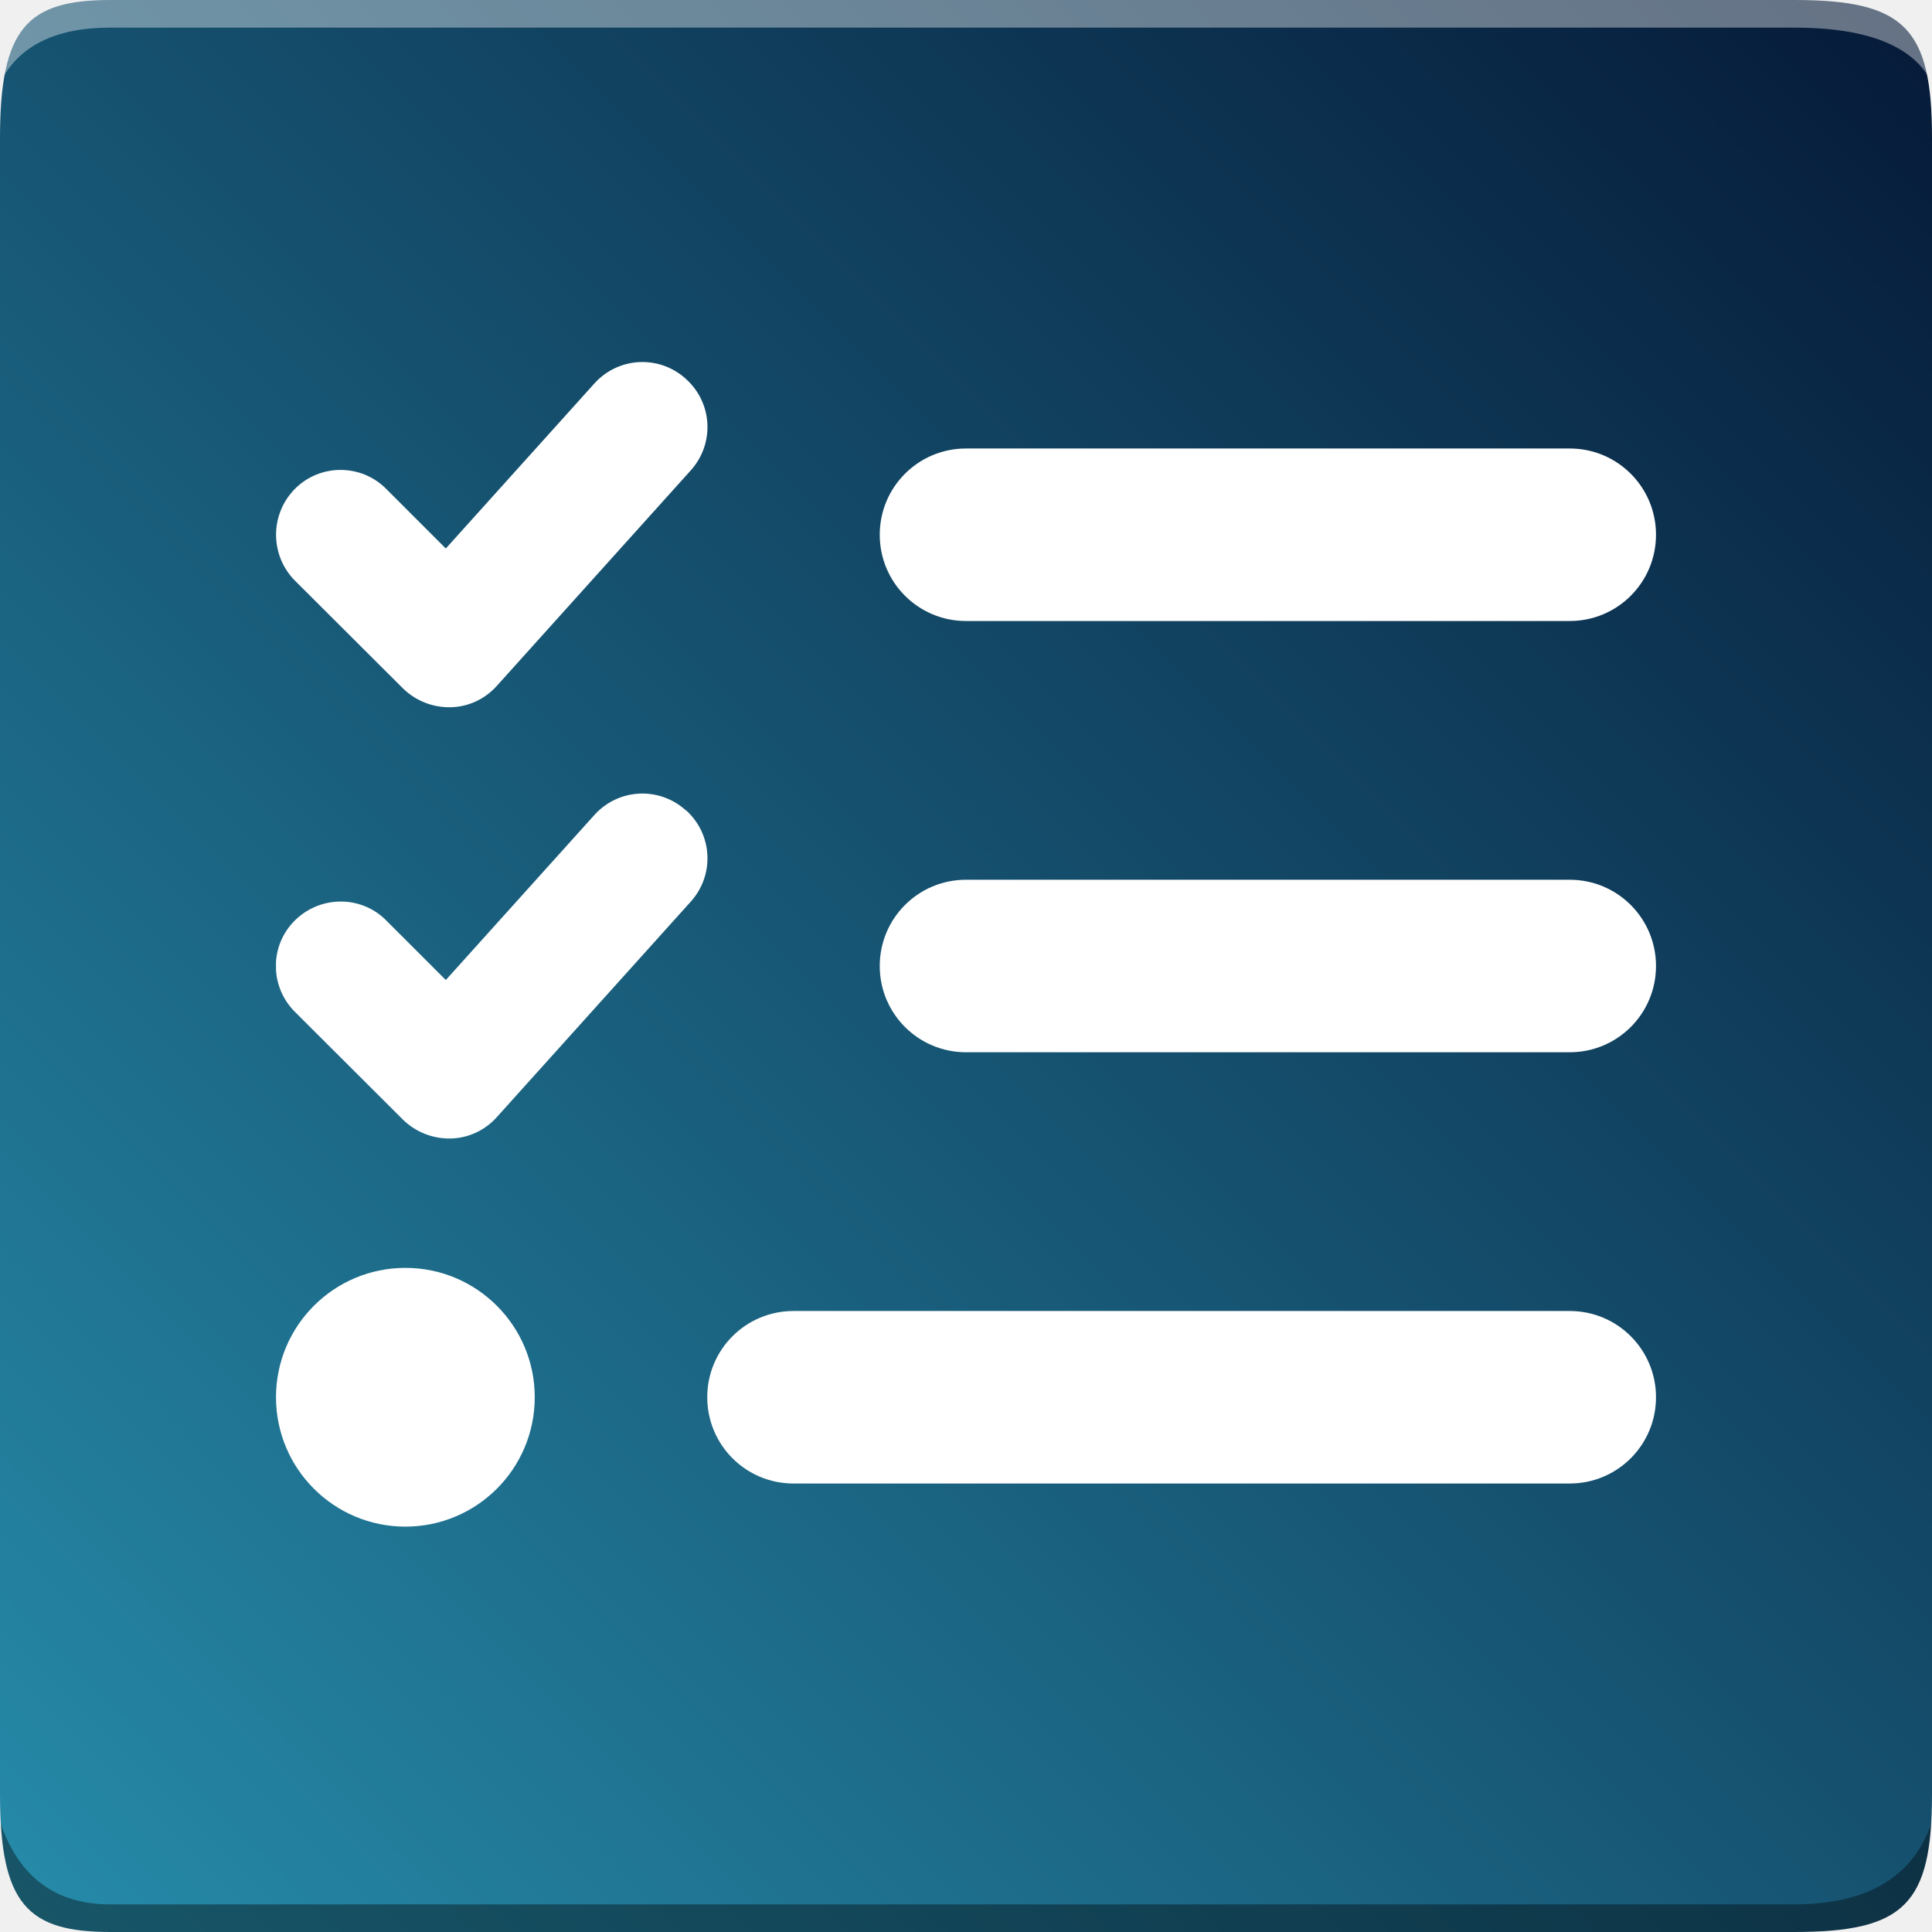
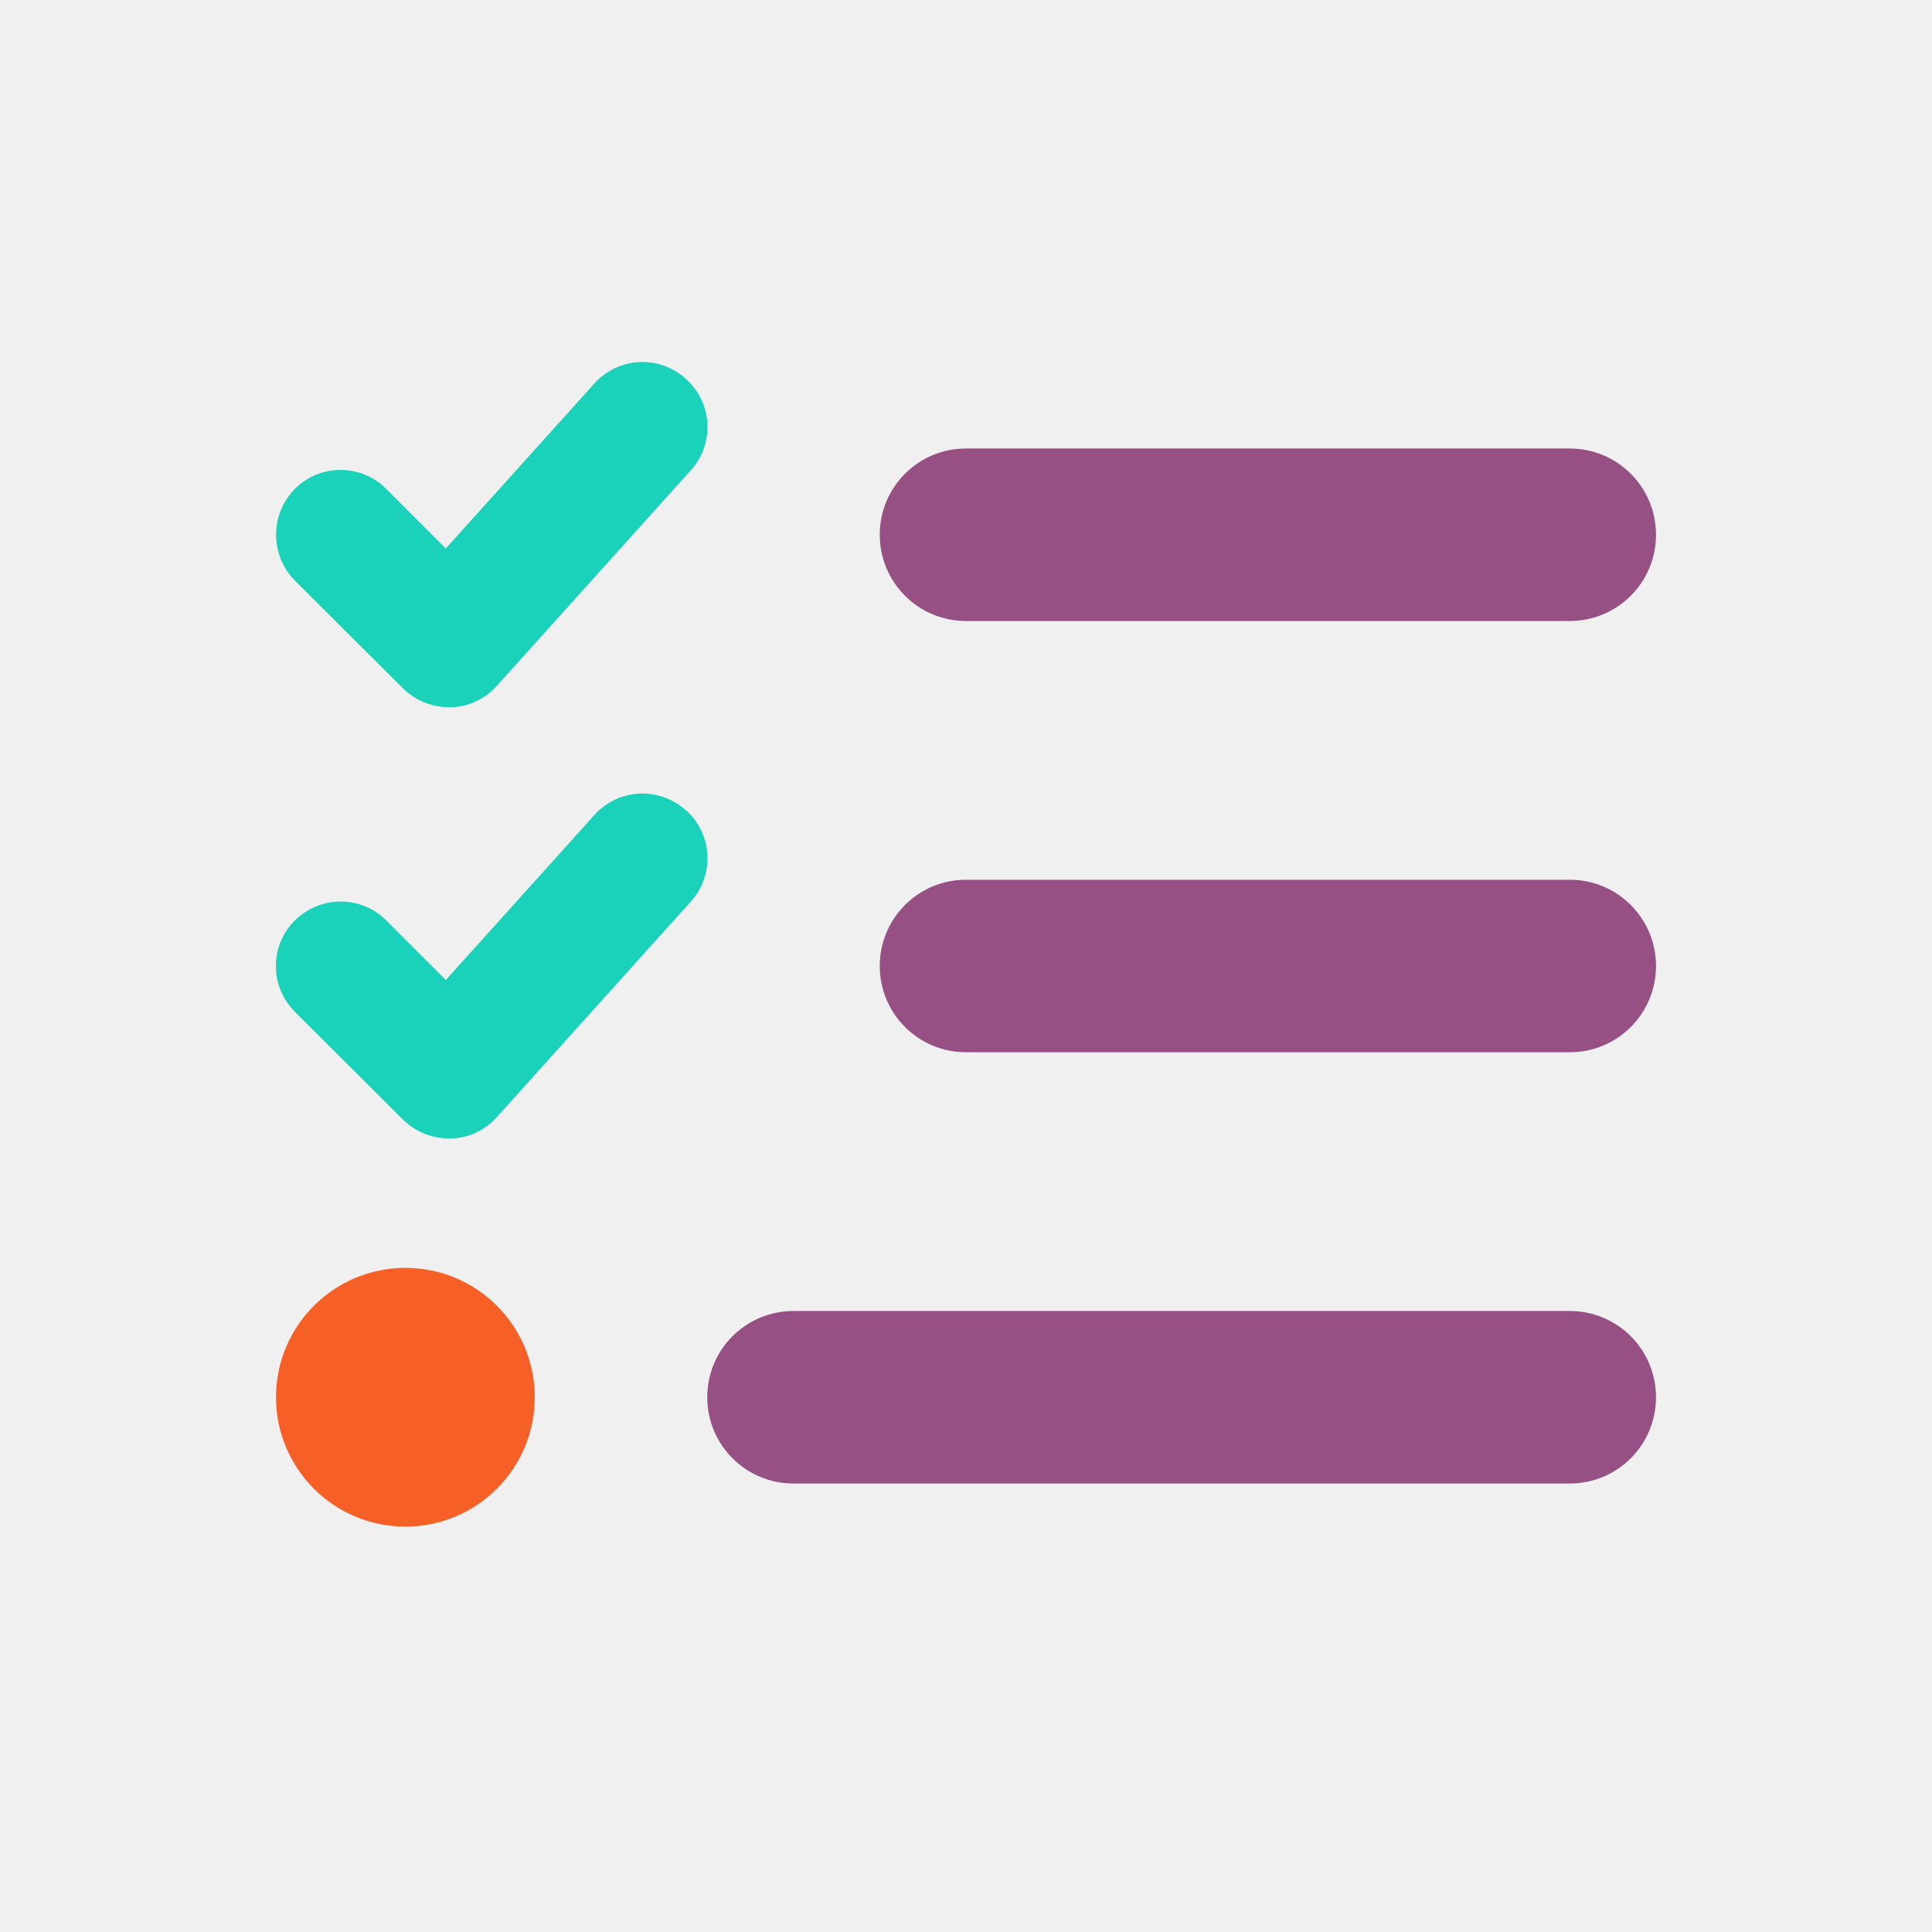
- <svg xmlns="http://www.w3.org/2000/svg" xmlns:xlink="http://www.w3.org/1999/xlink" width="255" height="255" viewBox="0 0 70 70">
-   <defs>
-     <path id="a" d="M4 0h61c4 0 5 1 5 5v60c0 4-1 5-5 5H4c-3 0-4-1-4-5V5c0-4 1-5 4-5z" />
-     <linearGradient id="c" x1="100%" x2="0%" y1="0%" y2="100%">
-       <stop offset="0%" stop-color="#051937" />
-       <stop offset="100%" stop-color="#268CAA" />
-     </linearGradient>
-   </defs>
-   <g fill="none" fill-rule="evenodd">
-     <mask id="b" fill="#fff">
-       <use xlink:href="#a" />
-     </mask>
-     <g mask="url(#b)">
-       <path fill="url(#c)" d="M0 0H70V70H0z" />
-       <path fill="#FFF" fill-opacity=".383" d="M4 1h61c2.667 0 4.333.667 5 2V0H0v3c.667-1.333 2-2 4-2z" />
-       <path fill="#000" fill-opacity=".383" d="M4 69h61c2.667 0 4.333-1 5-3v4H0v-4c.667 2 2 3 4 3z" />
-       <svg fill="#FFF" x="10" y="10" width="50" height="50" viewBox="0 0 512 512">
-         <path d="M152.1 38.2c9.9 8.9 10.7 24 1.8 33.9l-72 80c-4.4 4.9-10.6 7.8-17.2 7.9s-12.9-2.4-17.6-7L7 113C-2.3 103.6-2.3 88.4 7 79s24.6-9.4 33.9 0l22.1 22.1 55.1-61.2c8.9-9.9 24-10.7 33.9-1.8zm0 160c9.9 8.9 10.7 24 1.8 33.9l-72 80c-4.4 4.9-10.6 7.8-17.2 7.9s-12.9-2.4-17.6-7L7 273c-9.4-9.4-9.4-24.6 0-33.9s24.6-9.4 33.9 0l22.1 22.1 55.1-61.2c8.9-9.9 24-10.7 33.9-1.8zM224 96c0-17.7 14.3-32 32-32H480c17.7 0 32 14.3 32 32s-14.3 32-32 32H256c-17.7 0-32-14.3-32-32zm0 160c0-17.7 14.3-32 32-32H480c17.7 0 32 14.3 32 32s-14.3 32-32 32H256c-17.7 0-32-14.3-32-32zM160 416c0-17.7 14.3-32 32-32H480c17.7 0 32 14.3 32 32s-14.3 32-32 32H192c-17.7 0-32-14.3-32-32zM48 368a48 48 0 1 1 0 96 48 48 0 1 1 0-96z" />
-       </svg>
-     </g>
-   </g>
+ <svg xmlns="http://www.w3.org/2000/svg" width="255" height="255" viewBox="0 0 70 70">
+   <svg x="10" y="10" width="50" height="50" viewBox="0 0 512 512">
+     <path fill="#1ad1ba" d="M152.1 38.2c9.9 8.9 10.7 24 1.8 33.9l-72 80c-4.4 4.9-10.6 7.8-17.2 7.9s-12.9-2.4-17.6-7L7 113C-2.3 103.6-2.3 88.4 7 79s24.6-9.4 33.9 0l22.1 22.1 55.1-61.2c8.9-9.9 24-10.7 33.9-1.8zm0 160c9.9 8.9 10.7 24 1.8 33.9l-72 80c-4.4 4.9-10.6 7.8-17.2 7.9s-12.9-2.4-17.6-7L7 273c-9.4-9.4-9.4-24.6 0-33.9s24.6-9.4 33.9 0l22.1 22.1 55.1-61.2c8.9-9.9 24-10.7 33.9-1.8z" />
+     <path fill="#975083" d="M224 96c0-17.7 14.3-32 32-32H480c17.7 0 32 14.3 32 32s-14.3 32-32 32H256c-17.7 0-32-14.3-32-32zm0 160c0-17.7 14.3-32 32-32H480c17.7 0 32 14.3 32 32s-14.3 32-32 32H256c-17.7 0-32-14.3-32-32zM160 416c0-17.7 14.3-32 32-32H480c17.7 0 32 14.3 32 32s-14.3 32-32 32H192c-17.7 0-32-14.3-32-32z" />
+     <path fill="#f66026" d="M48 368a48 48 0 1 1 0 96 48 48 0 1 1 0-96z" />
+   </svg>
</svg>
